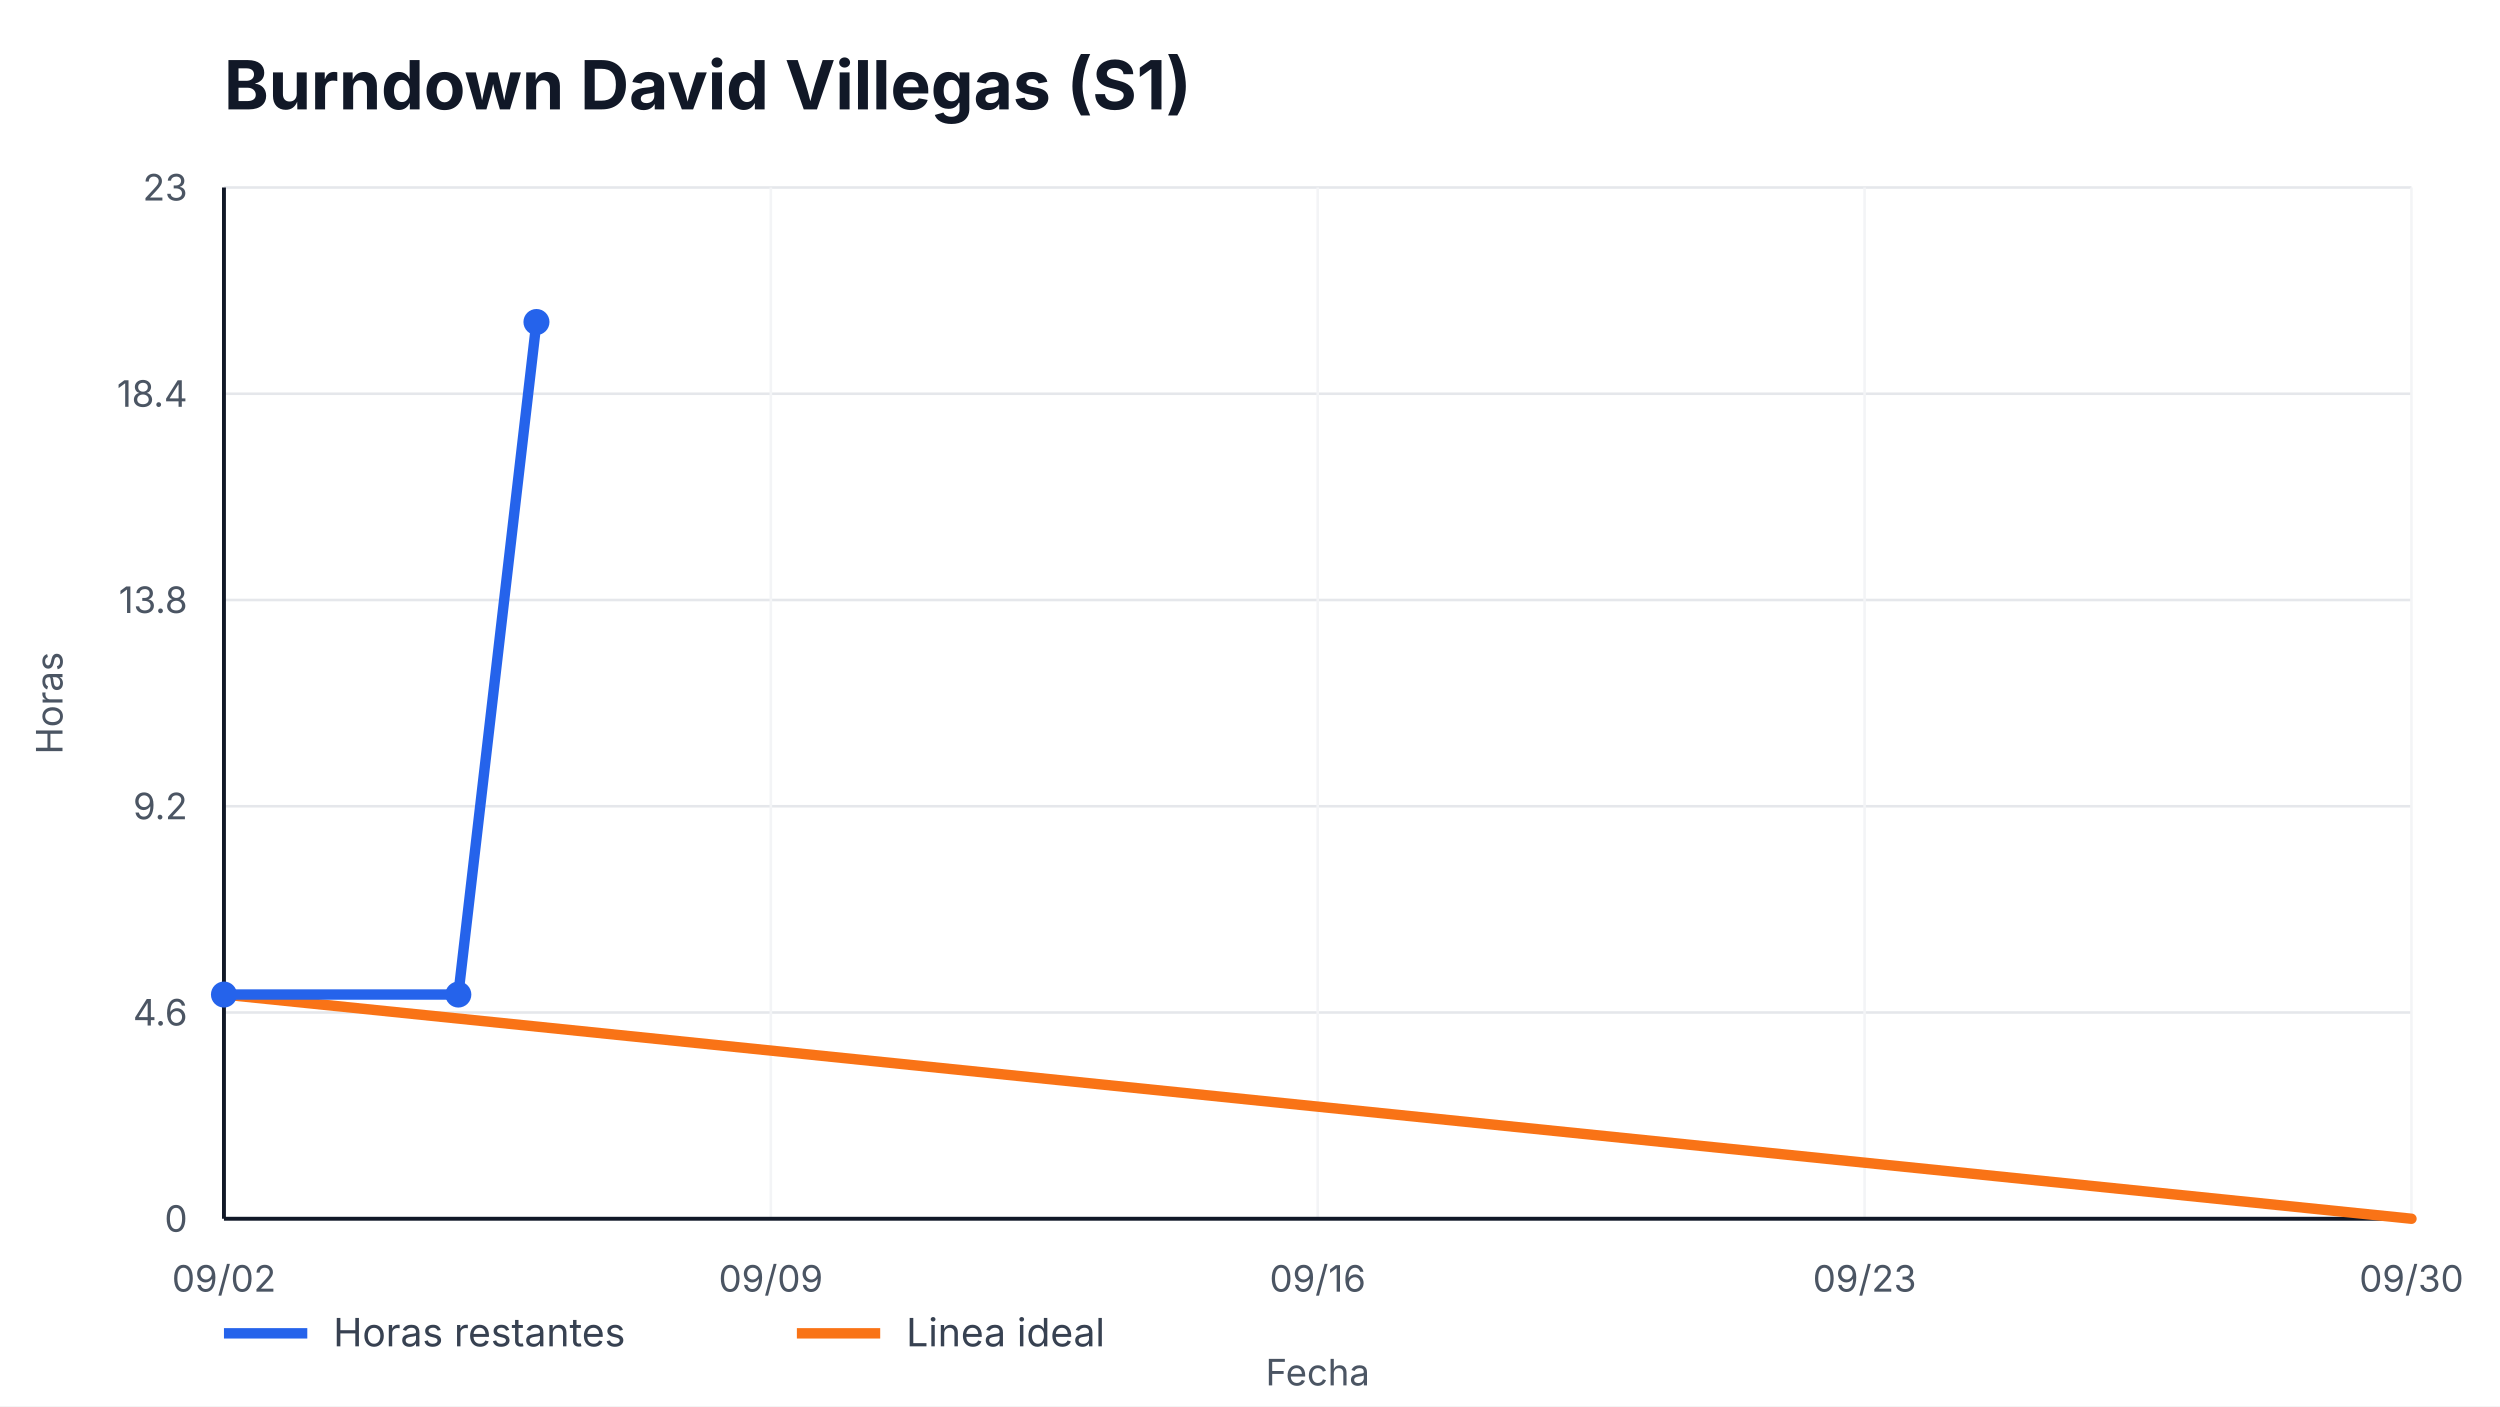
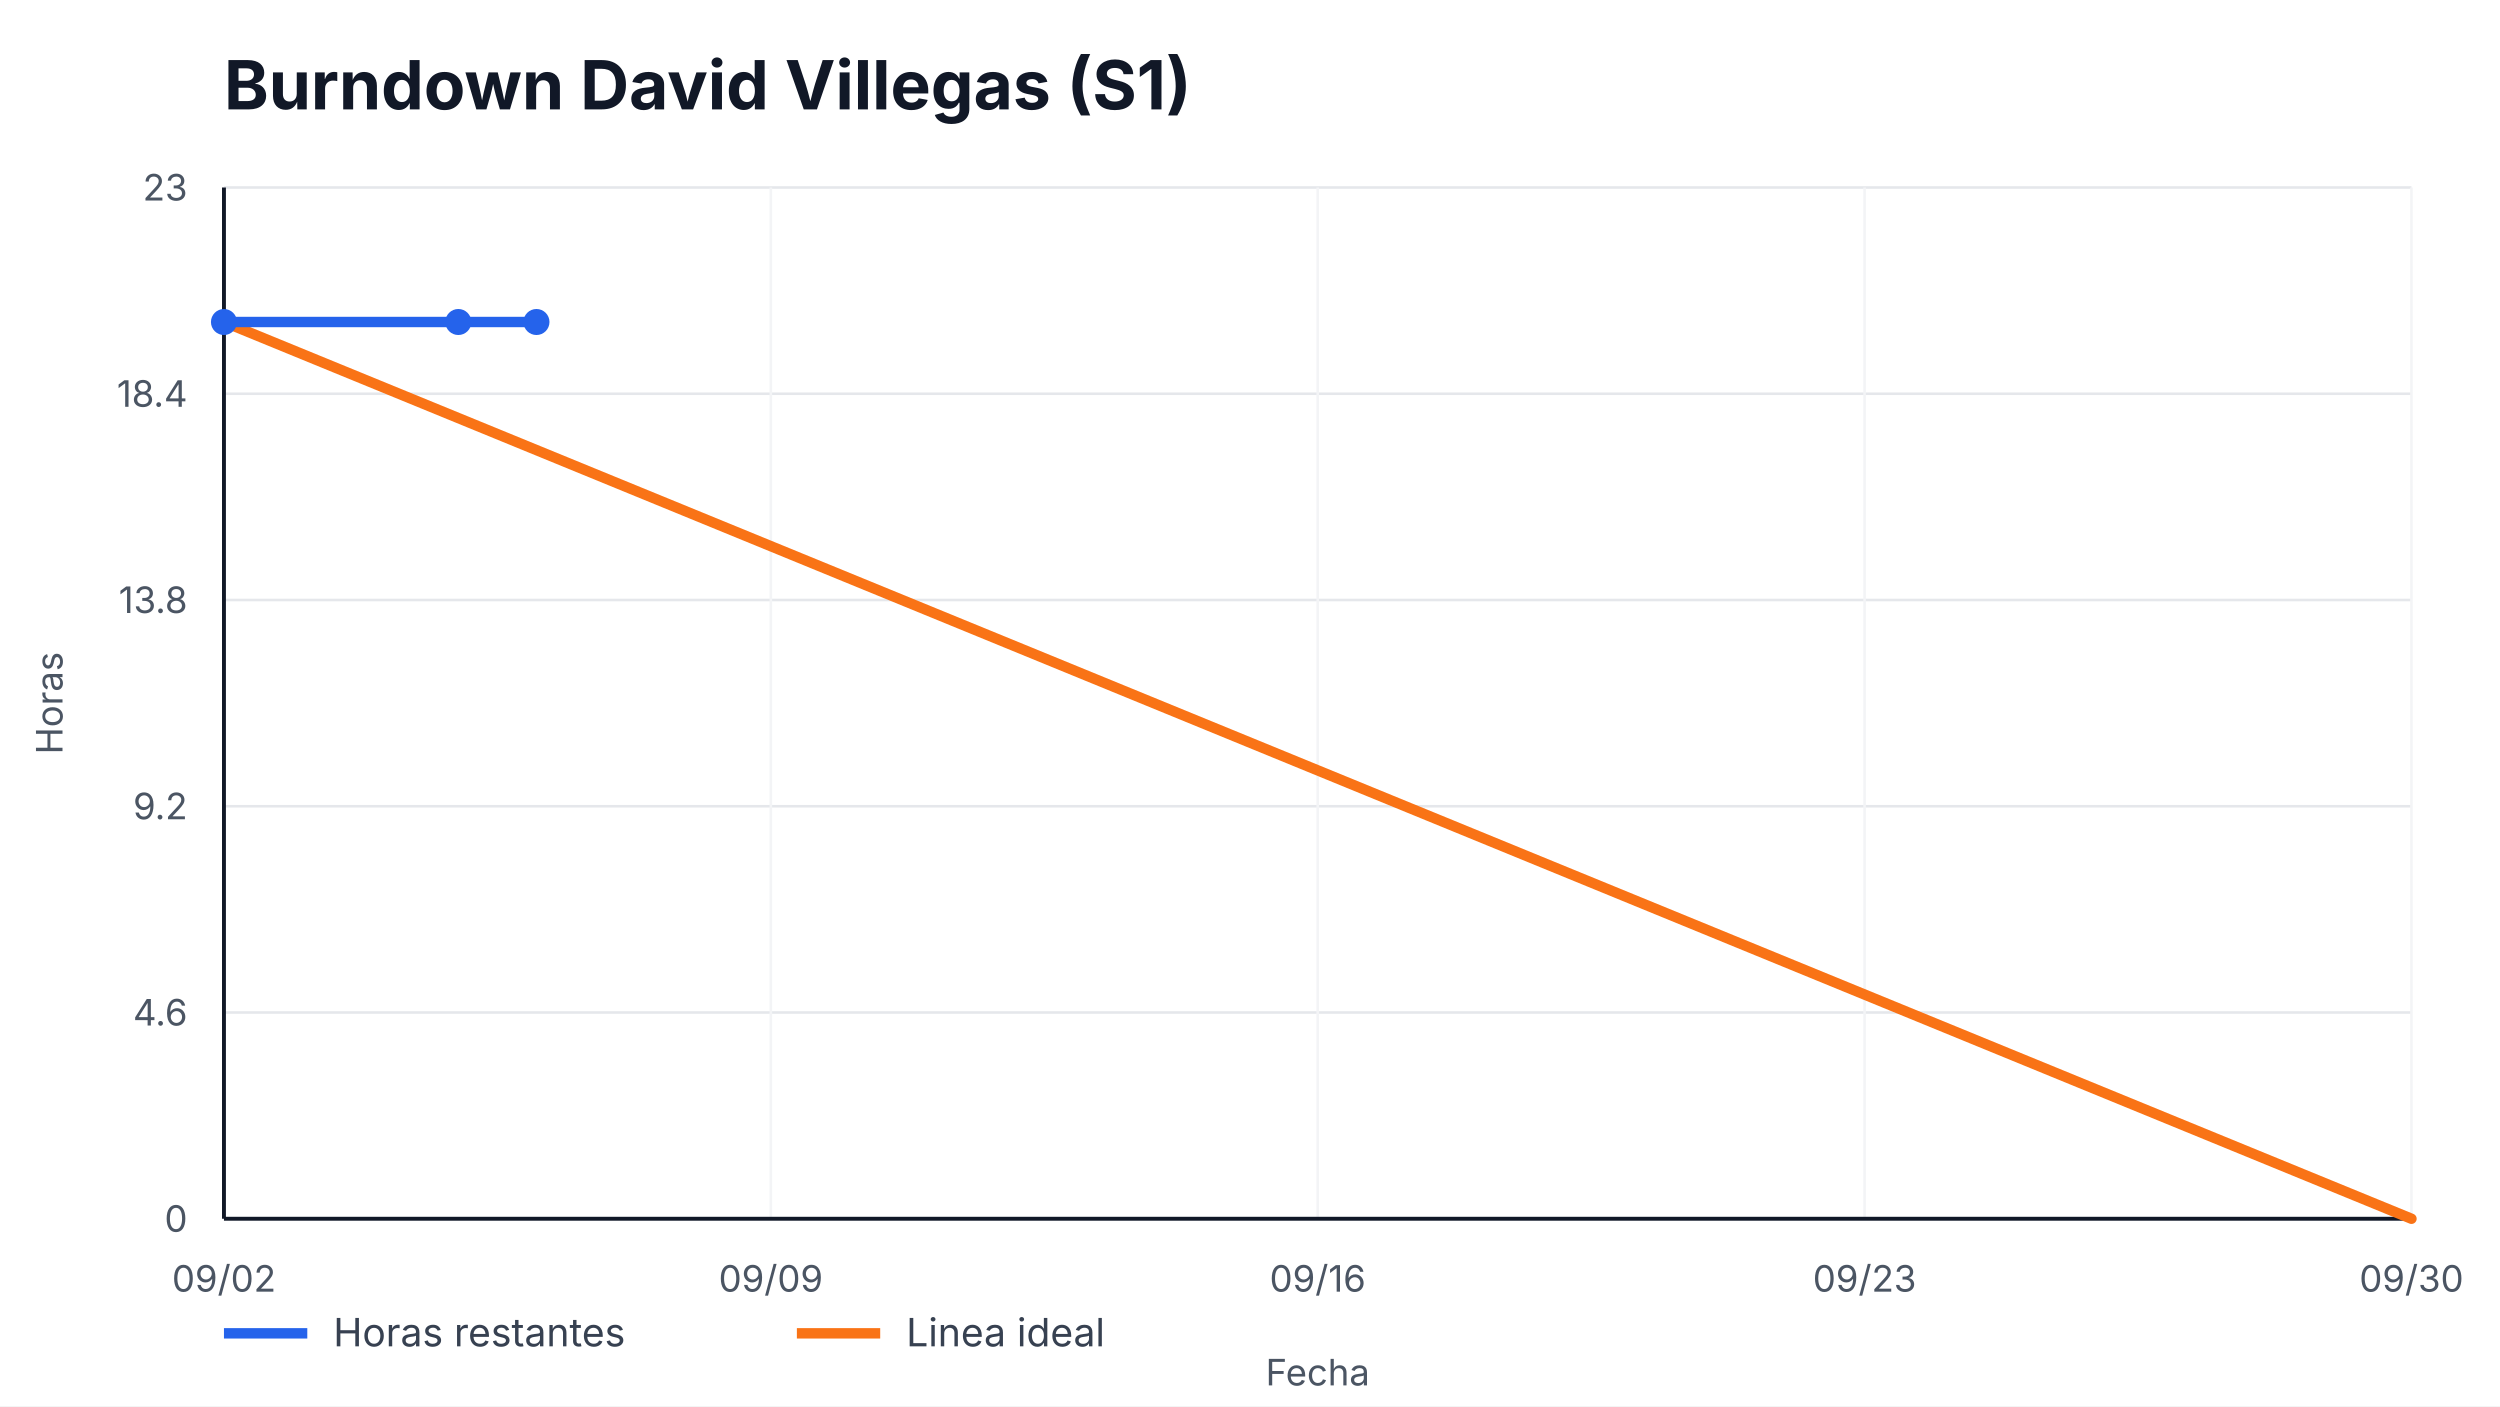
<svg xmlns="http://www.w3.org/2000/svg" width="960" height="540" viewBox="0 0 960 540" role="img" aria-label="Burndown David Villegas (S1)">
  <style>
    text { font-family: -apple-system, BlinkMacSystemFont, "Segoe UI", sans-serif; fill: #111827; }
    .title { font-size: 26px; font-weight: 700; }
    .axis { font-size: 14px; fill: #4b5563; }
    .legend { font-size: 15px; fill: #374151; }
    .overrun { font-size: 14px; font-weight: 700; fill: #b91c1c; }
  </style>
  <rect width="100%" height="100%" fill="#ffffff" />
  <text x="86" y="42" class="title">Burndown David Villegas (S1)</text>
  <g>
    <line x1="86" y1="468.00" x2="926" y2="468.00" stroke="#e5e7eb" />
    <line x1="86" y1="388.80" x2="926" y2="388.80" stroke="#e5e7eb" />
    <line x1="86" y1="309.60" x2="926" y2="309.60" stroke="#e5e7eb" />
    <line x1="86" y1="230.40" x2="926" y2="230.40" stroke="#e5e7eb" />
    <line x1="86" y1="151.20" x2="926" y2="151.20" stroke="#e5e7eb" />
    <line x1="86" y1="72.00" x2="926" y2="72.00" stroke="#e5e7eb" />
  </g>
  <g>
    <line x1="86.00" y1="72" x2="86.00" y2="468" stroke="#f3f4f6" />
    <text x="86.00" y="496" text-anchor="middle" class="axis">09/02</text>
    <line x1="296.00" y1="72" x2="296.00" y2="468" stroke="#f3f4f6" />
    <text x="296.00" y="496" text-anchor="middle" class="axis">09/09</text>
    <line x1="506.00" y1="72" x2="506.00" y2="468" stroke="#f3f4f6" />
    <text x="506.00" y="496" text-anchor="middle" class="axis">09/16</text>
    <line x1="716.00" y1="72" x2="716.00" y2="468" stroke="#f3f4f6" />
    <text x="716.00" y="496" text-anchor="middle" class="axis">09/23</text>
    <line x1="926.00" y1="72" x2="926.00" y2="468" stroke="#f3f4f6" />
    <text x="926.00" y="496" text-anchor="middle" class="axis">09/30</text>
  </g>
  <line x1="86" y1="468" x2="926" y2="468" stroke="#111827" stroke-width="1.5" />
  <line x1="86" y1="72" x2="86" y2="468" stroke="#111827" stroke-width="1.5" />
  <g>
    <text x="72" y="473.00" text-anchor="end" class="axis">0</text>
    <text x="72" y="393.80" text-anchor="end" class="axis">4.6</text>
    <text x="72" y="314.60" text-anchor="end" class="axis">9.2</text>
    <text x="72" y="235.40" text-anchor="end" class="axis">13.8</text>
    <text x="72" y="156.20" text-anchor="end" class="axis">18.4</text>
    <text x="72" y="77.00" text-anchor="end" class="axis">23</text>
  </g>
-   <polyline points="86.00,381.91 926.00,468.00" fill="none" stroke="#f97316" stroke-width="4" stroke-linecap="round" />
-   <polyline points="86.00,381.91 176.00,381.91 206.00,123.65" fill="none" stroke="#2563eb" stroke-width="4" stroke-linecap="round" stroke-linejoin="round" />
+   <polyline points="86.00,123.65 926.00,468.00" fill="none" stroke="#f97316" stroke-width="4" stroke-linecap="round" />
+   <polyline points="86.00,123.65 176.00,123.65 206.00,123.65" fill="none" stroke="#2563eb" stroke-width="4" stroke-linecap="round" stroke-linejoin="round" />
  <g>
-     <circle cx="86.00" cy="381.91" r="5" fill="#2563eb" />
-     <circle cx="176.00" cy="381.91" r="5" fill="#2563eb" />
+     <circle cx="86.00" cy="123.65" r="5" fill="#2563eb" />
+     <circle cx="176.00" cy="123.65" r="5" fill="#2563eb" />
    <circle cx="206.00" cy="123.65" r="5" fill="#2563eb" />
  </g>
  <line x1="86" y1="512" x2="118" y2="512" stroke="#2563eb" stroke-width="4" />
  <text x="128" y="517" class="legend">Horas restantes</text>
  <line x1="306" y1="512" x2="338" y2="512" stroke="#f97316" stroke-width="4" />
  <text x="348" y="517" class="legend">Linea ideal</text>
  <text x="506.0" y="532" text-anchor="middle" class="axis">Fecha</text>
  <text x="24" y="270.0" transform="rotate(-90 24,270.0)" text-anchor="middle" class="axis">Horas</text>
</svg>
